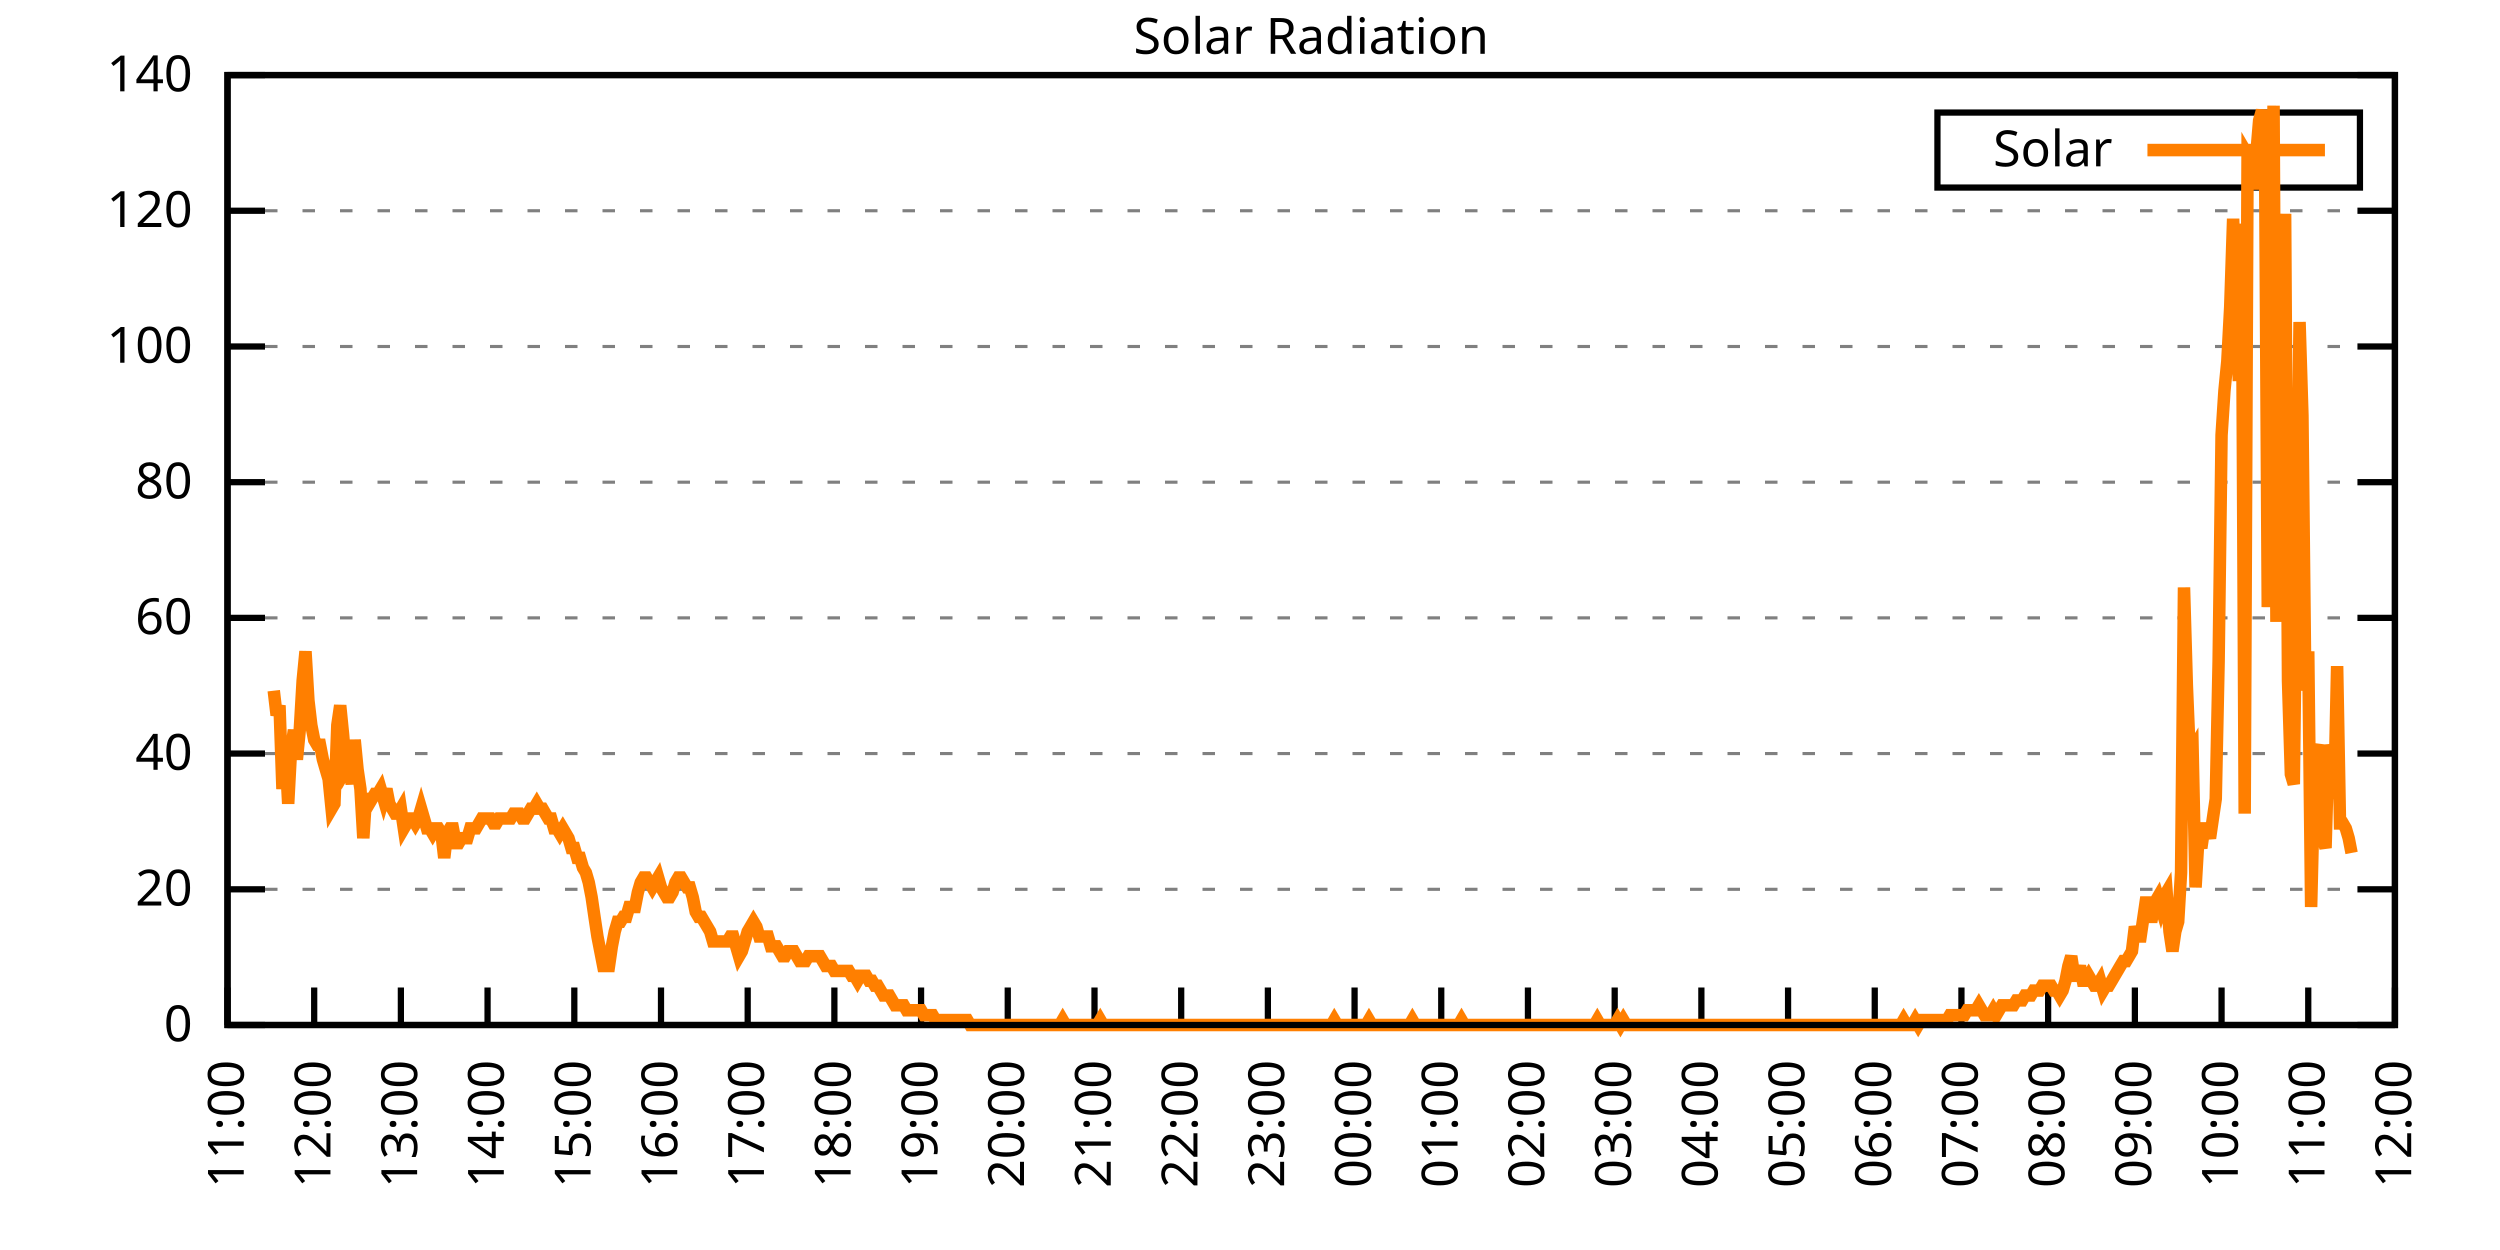
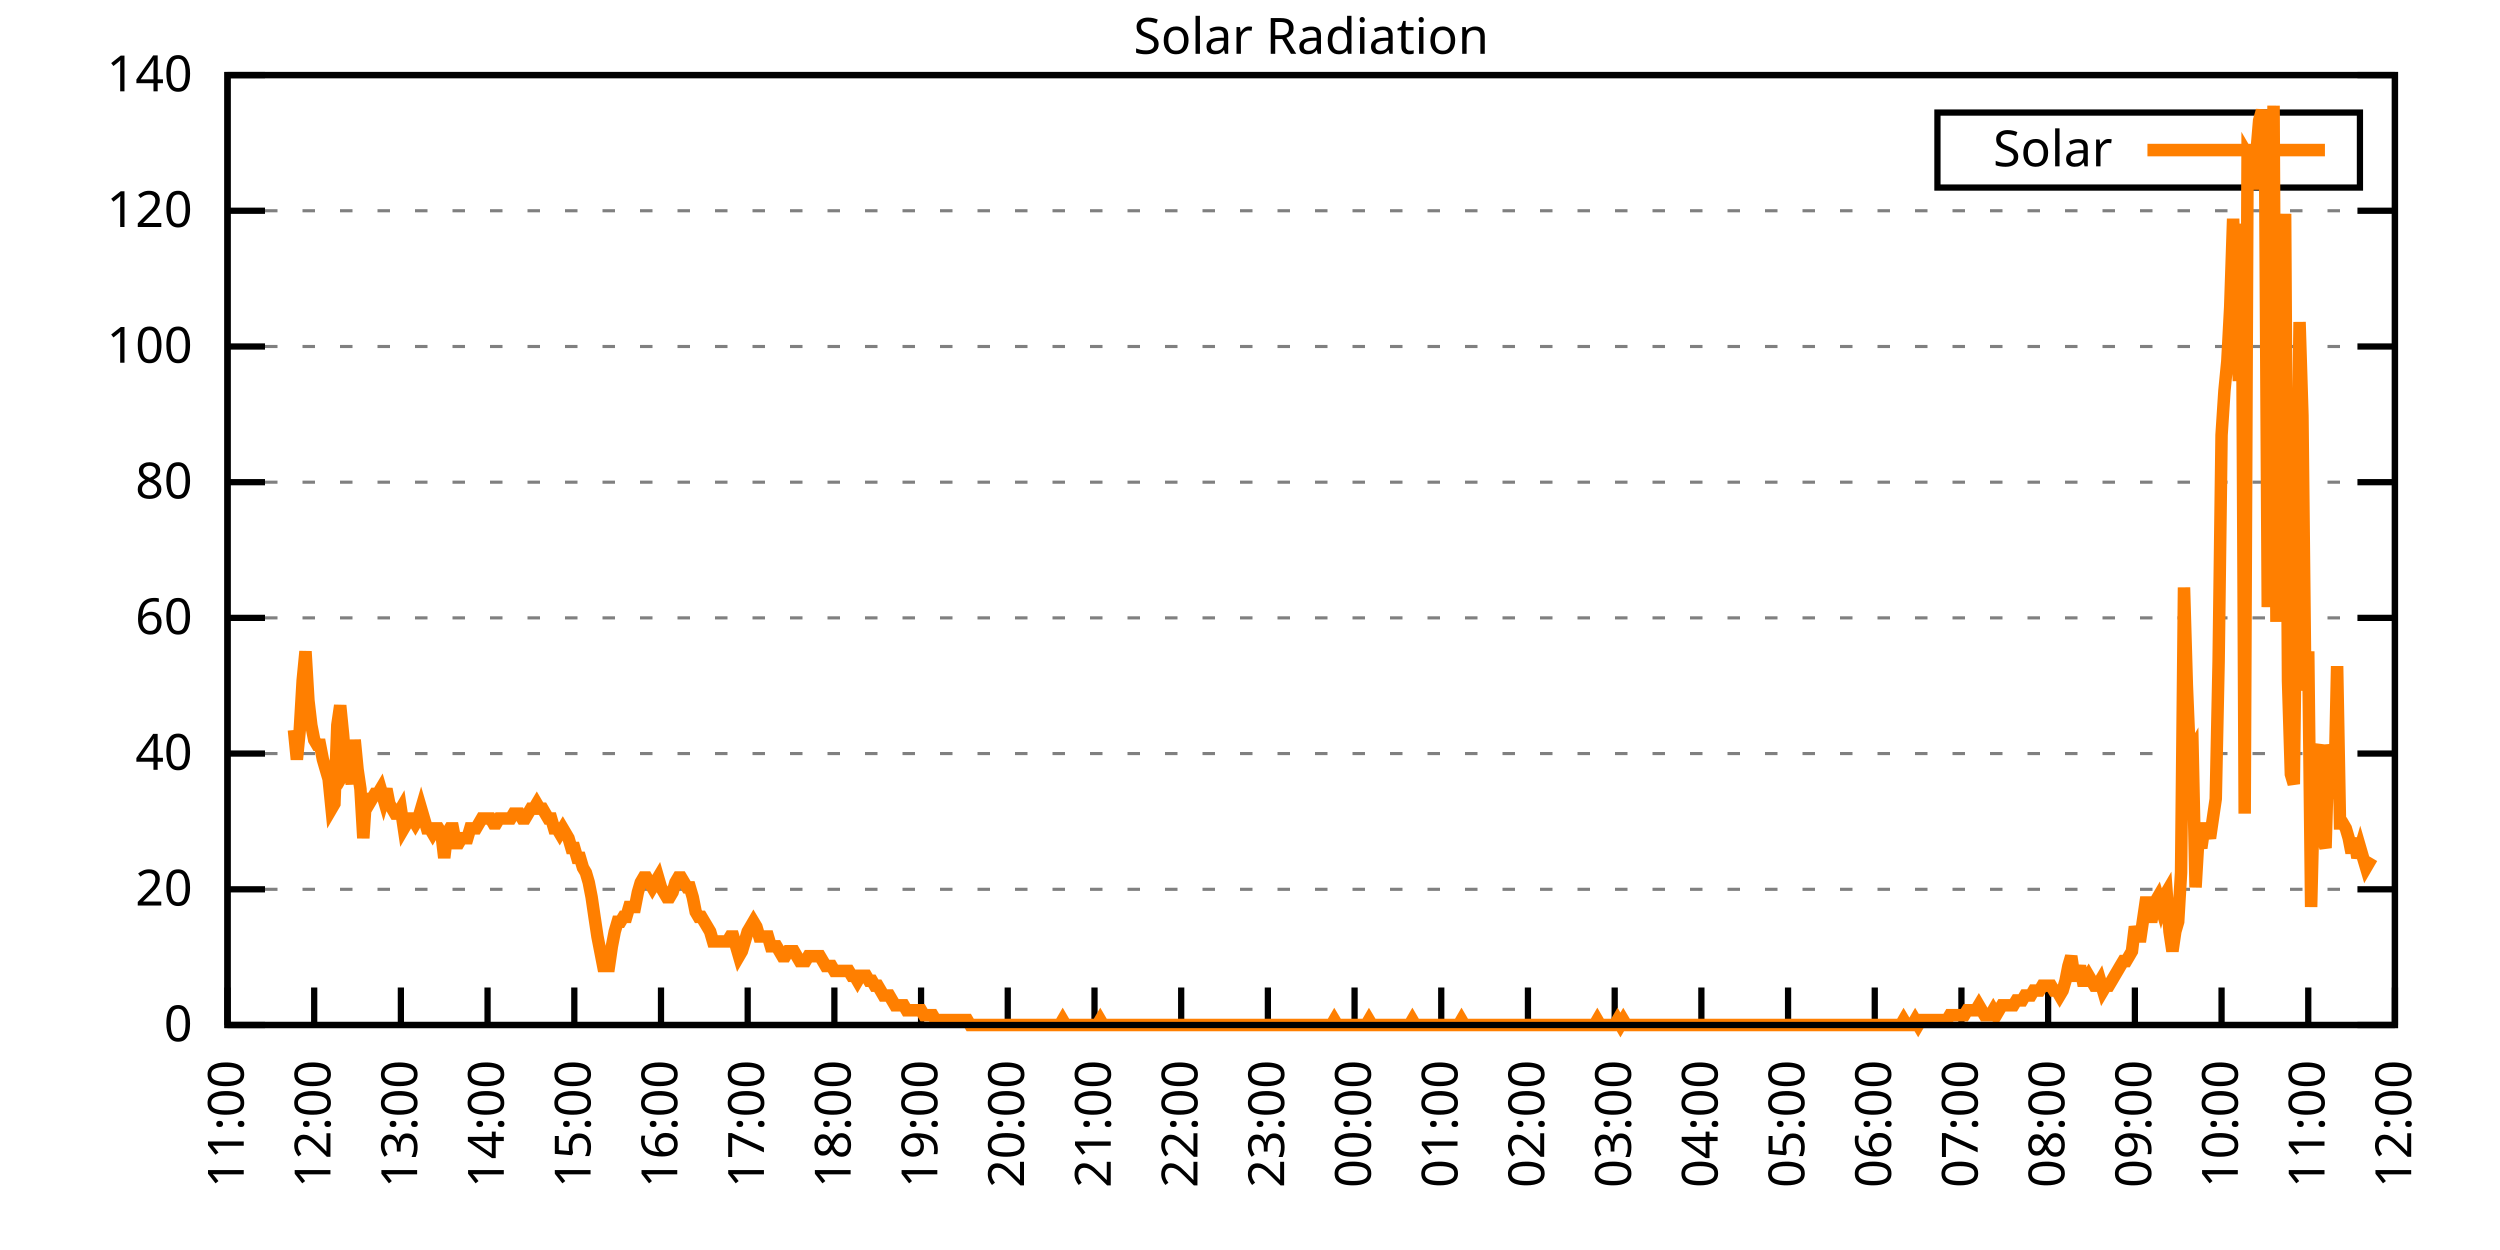
<svg xmlns="http://www.w3.org/2000/svg" xmlns:xlink="http://www.w3.org/1999/xlink" width="400" height="200" viewBox="0 0 400 200">
  <g id="gnuplot_canvas">
    <rect x="0" y="0" width="400" height="200" fill="none" />
    <defs>
      <circle id="gpDot" r="0.5" stroke-width="0.5" stroke="currentColor" />
      <path id="gpPt0" stroke-width="0.333" stroke="currentColor" d="M-1,0 h2 M0,-1 v2" />
      <path id="gpPt1" stroke-width="0.333" stroke="currentColor" d="M-1,-1 L1,1 M1,-1 L-1,1" />
      <path id="gpPt2" stroke-width="0.333" stroke="currentColor" d="M-1,0 L1,0 M0,-1 L0,1 M-1,-1 L1,1 M-1,1 L1,-1" />
      <rect id="gpPt3" stroke-width="0.333" stroke="currentColor" x="-1" y="-1" width="2" height="2" />
      <rect id="gpPt4" stroke-width="0.333" stroke="currentColor" fill="currentColor" x="-1" y="-1" width="2" height="2" />
      <circle id="gpPt5" stroke-width="0.333" stroke="currentColor" cx="0" cy="0" r="1" />
      <use xlink:href="#gpPt5" id="gpPt6" fill="currentColor" stroke="none" />
      <path id="gpPt7" stroke-width="0.333" stroke="currentColor" d="M0,-1.33 L-1.33,0.67 L1.33,0.67 z" />
      <use xlink:href="#gpPt7" id="gpPt8" fill="currentColor" stroke="none" />
      <use xlink:href="#gpPt7" id="gpPt9" stroke="currentColor" transform="rotate(180)" />
      <use xlink:href="#gpPt9" id="gpPt10" fill="currentColor" stroke="none" />
      <use xlink:href="#gpPt3" id="gpPt11" stroke="currentColor" transform="rotate(45)" />
      <use xlink:href="#gpPt11" id="gpPt12" fill="currentColor" stroke="none" />
      <path id="gpPt13" stroke-width="0.333" stroke="currentColor" d="M0,1.330 L1.265,0.411 L0.782,-1.067 L-0.782,-1.076 L-1.265,0.411 z" />
      <use xlink:href="#gpPt13" id="gpPt14" fill="currentColor" stroke="none" />
      <filter id="textbox" filterUnits="objectBoundingBox" x="0" y="0" height="1" width="1">
        <feFlood flood-color="white" flood-opacity="1" result="bgnd" />
        <feComposite in="SourceGraphic" in2="bgnd" operator="atop" />
      </filter>
      <filter id="greybox" filterUnits="objectBoundingBox" x="0" y="0" height="1" width="1">
        <feFlood flood-color="lightgrey" flood-opacity="1" result="grey" />
        <feComposite in="SourceGraphic" in2="grey" operator="atop" />
      </filter>
    </defs>
    <g fill="none" color="white" stroke="currentColor" stroke-width="1.00" stroke-linecap="butt" stroke-linejoin="miter">
</g>
    <g fill="none" color="black" stroke="currentColor" stroke-width="1.00" stroke-linecap="butt" stroke-linejoin="miter">
      <g stroke="none" shape-rendering="crispEdges">
        <polygon fill="rgb(255, 255, 255)" points="36.40,164.00 383.18,164.00 383.18,12.02 36.40,12.02 " />
      </g>
    </g>
    <g fill="none" color="black" stroke="currentColor" stroke-width="1.00" stroke-linecap="butt" stroke-linejoin="miter">
</g>
    <g fill="none" color="black" stroke="black" stroke-width="0.50" stroke-linecap="butt" stroke-linejoin="miter">
</g>
    <g fill="none" color="gray" stroke="currentColor" stroke-width="0.50" stroke-linecap="butt" stroke-linejoin="miter">
      <path stroke="gray" stroke-dasharray="2,4" class="gridline" d="M36.40,164.00 L383.19,164.00  " />
    </g>
    <g fill="none" color="gray" stroke="gray" stroke-width="1.00" stroke-linecap="butt" stroke-linejoin="miter">
</g>
    <g fill="none" color="black" stroke="currentColor" stroke-width="1.00" stroke-linecap="butt" stroke-linejoin="miter">
      <path stroke="black" d="M36.40,164.00 L42.40,164.00 M383.19,164.00 L377.19,164.00  " />
      <g transform="translate(30.80,166.60)" stroke="none" fill="black" font-family="Sans" font-size="8.00" text-anchor="end">
        <text>
          <tspan font-family="Sans"> 0</tspan>
        </text>
      </g>
    </g>
    <g fill="none" color="black" stroke="currentColor" stroke-width="1.00" stroke-linecap="butt" stroke-linejoin="miter">
</g>
    <g fill="none" color="black" stroke="black" stroke-width="0.50" stroke-linecap="butt" stroke-linejoin="miter">
</g>
    <g fill="none" color="gray" stroke="currentColor" stroke-width="0.50" stroke-linecap="butt" stroke-linejoin="miter">
      <path stroke="gray" stroke-dasharray="2,4" class="gridline" d="M36.40,142.29 L383.19,142.29  " />
    </g>
    <g fill="none" color="gray" stroke="gray" stroke-width="1.00" stroke-linecap="butt" stroke-linejoin="miter">
</g>
    <g fill="none" color="black" stroke="currentColor" stroke-width="1.00" stroke-linecap="butt" stroke-linejoin="miter">
      <path stroke="black" d="M36.40,142.29 L42.40,142.29 M383.19,142.29 L377.19,142.29  " />
      <g transform="translate(30.80,144.89)" stroke="none" fill="black" font-family="Sans" font-size="8.00" text-anchor="end">
        <text>
          <tspan font-family="Sans"> 20</tspan>
        </text>
      </g>
    </g>
    <g fill="none" color="black" stroke="currentColor" stroke-width="1.00" stroke-linecap="butt" stroke-linejoin="miter">
</g>
    <g fill="none" color="black" stroke="black" stroke-width="0.50" stroke-linecap="butt" stroke-linejoin="miter">
</g>
    <g fill="none" color="gray" stroke="currentColor" stroke-width="0.50" stroke-linecap="butt" stroke-linejoin="miter">
      <path stroke="gray" stroke-dasharray="2,4" class="gridline" d="M36.40,120.57 L383.19,120.57  " />
    </g>
    <g fill="none" color="gray" stroke="gray" stroke-width="1.00" stroke-linecap="butt" stroke-linejoin="miter">
</g>
    <g fill="none" color="black" stroke="currentColor" stroke-width="1.00" stroke-linecap="butt" stroke-linejoin="miter">
      <path stroke="black" d="M36.40,120.57 L42.40,120.57 M383.19,120.57 L377.19,120.57  " />
      <g transform="translate(30.80,123.17)" stroke="none" fill="black" font-family="Sans" font-size="8.00" text-anchor="end">
        <text>
          <tspan font-family="Sans"> 40</tspan>
        </text>
      </g>
    </g>
    <g fill="none" color="black" stroke="currentColor" stroke-width="1.00" stroke-linecap="butt" stroke-linejoin="miter">
</g>
    <g fill="none" color="black" stroke="black" stroke-width="0.50" stroke-linecap="butt" stroke-linejoin="miter">
</g>
    <g fill="none" color="gray" stroke="currentColor" stroke-width="0.50" stroke-linecap="butt" stroke-linejoin="miter">
      <path stroke="gray" stroke-dasharray="2,4" class="gridline" d="M36.40,98.86 L383.19,98.86  " />
    </g>
    <g fill="none" color="gray" stroke="gray" stroke-width="1.00" stroke-linecap="butt" stroke-linejoin="miter">
</g>
    <g fill="none" color="black" stroke="currentColor" stroke-width="1.00" stroke-linecap="butt" stroke-linejoin="miter">
      <path stroke="black" d="M36.40,98.86 L42.40,98.86 M383.19,98.86 L377.19,98.86  " />
      <g transform="translate(30.80,101.46)" stroke="none" fill="black" font-family="Sans" font-size="8.00" text-anchor="end">
        <text>
          <tspan font-family="Sans"> 60</tspan>
        </text>
      </g>
    </g>
    <g fill="none" color="black" stroke="currentColor" stroke-width="1.00" stroke-linecap="butt" stroke-linejoin="miter">
</g>
    <g fill="none" color="black" stroke="black" stroke-width="0.50" stroke-linecap="butt" stroke-linejoin="miter">
</g>
    <g fill="none" color="gray" stroke="currentColor" stroke-width="0.50" stroke-linecap="butt" stroke-linejoin="miter">
      <path stroke="gray" stroke-dasharray="2,4" class="gridline" d="M36.40,77.15 L383.19,77.15  " />
    </g>
    <g fill="none" color="gray" stroke="gray" stroke-width="1.00" stroke-linecap="butt" stroke-linejoin="miter">
</g>
    <g fill="none" color="black" stroke="currentColor" stroke-width="1.00" stroke-linecap="butt" stroke-linejoin="miter">
      <path stroke="black" d="M36.40,77.15 L42.40,77.15 M383.19,77.15 L377.19,77.15  " />
      <g transform="translate(30.80,79.75)" stroke="none" fill="black" font-family="Sans" font-size="8.00" text-anchor="end">
        <text>
          <tspan font-family="Sans"> 80</tspan>
        </text>
      </g>
    </g>
    <g fill="none" color="black" stroke="currentColor" stroke-width="1.00" stroke-linecap="butt" stroke-linejoin="miter">
</g>
    <g fill="none" color="black" stroke="black" stroke-width="0.50" stroke-linecap="butt" stroke-linejoin="miter">
</g>
    <g fill="none" color="gray" stroke="currentColor" stroke-width="0.50" stroke-linecap="butt" stroke-linejoin="miter">
      <path stroke="gray" stroke-dasharray="2,4" class="gridline" d="M36.40,55.44 L383.19,55.44  " />
    </g>
    <g fill="none" color="gray" stroke="gray" stroke-width="1.00" stroke-linecap="butt" stroke-linejoin="miter">
</g>
    <g fill="none" color="black" stroke="currentColor" stroke-width="1.00" stroke-linecap="butt" stroke-linejoin="miter">
      <path stroke="black" d="M36.40,55.44 L42.40,55.44 M383.19,55.44 L377.19,55.44  " />
      <g transform="translate(30.80,58.04)" stroke="none" fill="black" font-family="Sans" font-size="8.00" text-anchor="end">
        <text>
          <tspan font-family="Sans"> 100</tspan>
        </text>
      </g>
    </g>
    <g fill="none" color="black" stroke="currentColor" stroke-width="1.00" stroke-linecap="butt" stroke-linejoin="miter">
</g>
    <g fill="none" color="black" stroke="black" stroke-width="0.50" stroke-linecap="butt" stroke-linejoin="miter">
</g>
    <g fill="none" color="gray" stroke="currentColor" stroke-width="0.50" stroke-linecap="butt" stroke-linejoin="miter">
      <path stroke="gray" stroke-dasharray="2,4" class="gridline" d="M36.40,33.72 L383.19,33.72  " />
    </g>
    <g fill="none" color="gray" stroke="gray" stroke-width="1.00" stroke-linecap="butt" stroke-linejoin="miter">
</g>
    <g fill="none" color="black" stroke="currentColor" stroke-width="1.00" stroke-linecap="butt" stroke-linejoin="miter">
      <path stroke="black" d="M36.40,33.72 L42.40,33.72 M383.19,33.72 L377.19,33.72  " />
      <g transform="translate(30.80,36.32)" stroke="none" fill="black" font-family="Sans" font-size="8.00" text-anchor="end">
        <text>
          <tspan font-family="Sans"> 120</tspan>
        </text>
      </g>
    </g>
    <g fill="none" color="black" stroke="currentColor" stroke-width="1.00" stroke-linecap="butt" stroke-linejoin="miter">
</g>
    <g fill="none" color="black" stroke="black" stroke-width="0.50" stroke-linecap="butt" stroke-linejoin="miter">
</g>
    <g fill="none" color="gray" stroke="currentColor" stroke-width="0.50" stroke-linecap="butt" stroke-linejoin="miter">
      <path stroke="gray" stroke-dasharray="2,4" class="gridline" d="M36.40,12.01 L383.19,12.01  " />
    </g>
    <g fill="none" color="gray" stroke="gray" stroke-width="1.00" stroke-linecap="butt" stroke-linejoin="miter">
</g>
    <g fill="none" color="black" stroke="currentColor" stroke-width="1.00" stroke-linecap="butt" stroke-linejoin="miter">
      <path stroke="black" d="M36.40,12.01 L42.40,12.01 M383.19,12.01 L377.19,12.01  " />
      <g transform="translate(30.80,14.61)" stroke="none" fill="black" font-family="Sans" font-size="8.00" text-anchor="end">
        <text>
          <tspan font-family="Sans"> 140</tspan>
        </text>
      </g>
    </g>
    <g fill="none" color="black" stroke="currentColor" stroke-width="1.00" stroke-linecap="butt" stroke-linejoin="miter">
      <path stroke="black" d="M36.40,164.00 L36.40,158.00  " />
      <g transform="translate(39.00,169.60) rotate(270.00)" stroke="none" fill="black" font-family="Sans" font-size="8.00" text-anchor="end">
        <text>
          <tspan font-family="Sans">11:00</tspan>
        </text>
      </g>
    </g>
    <g fill="none" color="black" stroke="currentColor" stroke-width="1.00" stroke-linecap="butt" stroke-linejoin="miter">
      <path stroke="black" d="M50.27,164.00 L50.27,158.00  " />
      <g transform="translate(52.87,169.60) rotate(270.00)" stroke="none" fill="black" font-family="Sans" font-size="8.00" text-anchor="end">
        <text>
          <tspan font-family="Sans">12:00</tspan>
        </text>
      </g>
    </g>
    <g fill="none" color="black" stroke="currentColor" stroke-width="1.00" stroke-linecap="butt" stroke-linejoin="miter">
      <path stroke="black" d="M64.14,164.00 L64.14,158.00  " />
      <g transform="translate(66.74,169.60) rotate(270.00)" stroke="none" fill="black" font-family="Sans" font-size="8.00" text-anchor="end">
        <text>
          <tspan font-family="Sans">13:00</tspan>
        </text>
      </g>
    </g>
    <g fill="none" color="black" stroke="currentColor" stroke-width="1.00" stroke-linecap="butt" stroke-linejoin="miter">
      <path stroke="black" d="M78.01,164.00 L78.01,158.00  " />
      <g transform="translate(80.61,169.60) rotate(270.00)" stroke="none" fill="black" font-family="Sans" font-size="8.00" text-anchor="end">
        <text>
          <tspan font-family="Sans">14:00</tspan>
        </text>
      </g>
    </g>
    <g fill="none" color="black" stroke="currentColor" stroke-width="1.00" stroke-linecap="butt" stroke-linejoin="miter">
      <path stroke="black" d="M91.89,164.00 L91.89,158.00  " />
      <g transform="translate(94.49,169.60) rotate(270.00)" stroke="none" fill="black" font-family="Sans" font-size="8.00" text-anchor="end">
        <text>
          <tspan font-family="Sans">15:00</tspan>
        </text>
      </g>
    </g>
    <g fill="none" color="black" stroke="currentColor" stroke-width="1.00" stroke-linecap="butt" stroke-linejoin="miter">
      <path stroke="black" d="M105.76,164.00 L105.76,158.00  " />
      <g transform="translate(108.36,169.60) rotate(270.00)" stroke="none" fill="black" font-family="Sans" font-size="8.00" text-anchor="end">
        <text>
          <tspan font-family="Sans">16:00</tspan>
        </text>
      </g>
    </g>
    <g fill="none" color="black" stroke="currentColor" stroke-width="1.00" stroke-linecap="butt" stroke-linejoin="miter">
      <path stroke="black" d="M119.63,164.00 L119.63,158.00  " />
      <g transform="translate(122.23,169.60) rotate(270.00)" stroke="none" fill="black" font-family="Sans" font-size="8.00" text-anchor="end">
        <text>
          <tspan font-family="Sans">17:00</tspan>
        </text>
      </g>
    </g>
    <g fill="none" color="black" stroke="currentColor" stroke-width="1.00" stroke-linecap="butt" stroke-linejoin="miter">
      <path stroke="black" d="M133.50,164.00 L133.50,158.00  " />
      <g transform="translate(136.10,169.60) rotate(270.00)" stroke="none" fill="black" font-family="Sans" font-size="8.00" text-anchor="end">
        <text>
          <tspan font-family="Sans">18:00</tspan>
        </text>
      </g>
    </g>
    <g fill="none" color="black" stroke="currentColor" stroke-width="1.00" stroke-linecap="butt" stroke-linejoin="miter">
      <path stroke="black" d="M147.37,164.00 L147.37,158.00  " />
      <g transform="translate(149.97,169.60) rotate(270.00)" stroke="none" fill="black" font-family="Sans" font-size="8.00" text-anchor="end">
        <text>
          <tspan font-family="Sans">19:00</tspan>
        </text>
      </g>
    </g>
    <g fill="none" color="black" stroke="currentColor" stroke-width="1.00" stroke-linecap="butt" stroke-linejoin="miter">
      <path stroke="black" d="M161.24,164.00 L161.24,158.00  " />
      <g transform="translate(163.84,169.60) rotate(270.00)" stroke="none" fill="black" font-family="Sans" font-size="8.00" text-anchor="end">
        <text>
          <tspan font-family="Sans">20:00</tspan>
        </text>
      </g>
    </g>
    <g fill="none" color="black" stroke="currentColor" stroke-width="1.00" stroke-linecap="butt" stroke-linejoin="miter">
      <path stroke="black" d="M175.12,164.00 L175.12,158.00  " />
      <g transform="translate(177.72,169.60) rotate(270.00)" stroke="none" fill="black" font-family="Sans" font-size="8.00" text-anchor="end">
        <text>
          <tspan font-family="Sans">21:00</tspan>
        </text>
      </g>
    </g>
    <g fill="none" color="black" stroke="currentColor" stroke-width="1.00" stroke-linecap="butt" stroke-linejoin="miter">
      <path stroke="black" d="M188.99,164.00 L188.99,158.00  " />
      <g transform="translate(191.59,169.60) rotate(270.00)" stroke="none" fill="black" font-family="Sans" font-size="8.00" text-anchor="end">
        <text>
          <tspan font-family="Sans">22:00</tspan>
        </text>
      </g>
    </g>
    <g fill="none" color="black" stroke="currentColor" stroke-width="1.00" stroke-linecap="butt" stroke-linejoin="miter">
      <path stroke="black" d="M202.86,164.00 L202.86,158.00  " />
      <g transform="translate(205.46,169.60) rotate(270.00)" stroke="none" fill="black" font-family="Sans" font-size="8.00" text-anchor="end">
        <text>
          <tspan font-family="Sans">23:00</tspan>
        </text>
      </g>
    </g>
    <g fill="none" color="black" stroke="currentColor" stroke-width="1.00" stroke-linecap="butt" stroke-linejoin="miter">
      <path stroke="black" d="M216.73,164.00 L216.73,158.00  " />
      <g transform="translate(219.33,169.60) rotate(270.00)" stroke="none" fill="black" font-family="Sans" font-size="8.00" text-anchor="end">
        <text>
          <tspan font-family="Sans">00:00</tspan>
        </text>
      </g>
    </g>
    <g fill="none" color="black" stroke="currentColor" stroke-width="1.00" stroke-linecap="butt" stroke-linejoin="miter">
      <path stroke="black" d="M230.60,164.00 L230.60,158.00  " />
      <g transform="translate(233.20,169.60) rotate(270.00)" stroke="none" fill="black" font-family="Sans" font-size="8.00" text-anchor="end">
        <text>
          <tspan font-family="Sans">01:00</tspan>
        </text>
      </g>
    </g>
    <g fill="none" color="black" stroke="currentColor" stroke-width="1.00" stroke-linecap="butt" stroke-linejoin="miter">
      <path stroke="black" d="M244.47,164.00 L244.47,158.00  " />
      <g transform="translate(247.07,169.60) rotate(270.00)" stroke="none" fill="black" font-family="Sans" font-size="8.00" text-anchor="end">
        <text>
          <tspan font-family="Sans">02:00</tspan>
        </text>
      </g>
    </g>
    <g fill="none" color="black" stroke="currentColor" stroke-width="1.00" stroke-linecap="butt" stroke-linejoin="miter">
      <path stroke="black" d="M258.35,164.00 L258.35,158.00  " />
      <g transform="translate(260.95,169.60) rotate(270.00)" stroke="none" fill="black" font-family="Sans" font-size="8.00" text-anchor="end">
        <text>
          <tspan font-family="Sans">03:00</tspan>
        </text>
      </g>
    </g>
    <g fill="none" color="black" stroke="currentColor" stroke-width="1.00" stroke-linecap="butt" stroke-linejoin="miter">
      <path stroke="black" d="M272.22,164.00 L272.22,158.00  " />
      <g transform="translate(274.82,169.60) rotate(270.00)" stroke="none" fill="black" font-family="Sans" font-size="8.00" text-anchor="end">
        <text>
          <tspan font-family="Sans">04:00</tspan>
        </text>
      </g>
    </g>
    <g fill="none" color="black" stroke="currentColor" stroke-width="1.00" stroke-linecap="butt" stroke-linejoin="miter">
      <path stroke="black" d="M286.09,164.00 L286.09,158.00  " />
      <g transform="translate(288.69,169.60) rotate(270.00)" stroke="none" fill="black" font-family="Sans" font-size="8.00" text-anchor="end">
        <text>
          <tspan font-family="Sans">05:00</tspan>
        </text>
      </g>
    </g>
    <g fill="none" color="black" stroke="currentColor" stroke-width="1.00" stroke-linecap="butt" stroke-linejoin="miter">
      <path stroke="black" d="M299.96,164.00 L299.96,158.00  " />
      <g transform="translate(302.56,169.60) rotate(270.00)" stroke="none" fill="black" font-family="Sans" font-size="8.00" text-anchor="end">
        <text>
          <tspan font-family="Sans">06:00</tspan>
        </text>
      </g>
    </g>
    <g fill="none" color="black" stroke="currentColor" stroke-width="1.00" stroke-linecap="butt" stroke-linejoin="miter">
      <path stroke="black" d="M313.83,164.00 L313.83,158.00  " />
      <g transform="translate(316.43,169.60) rotate(270.00)" stroke="none" fill="black" font-family="Sans" font-size="8.00" text-anchor="end">
        <text>
          <tspan font-family="Sans">07:00</tspan>
        </text>
      </g>
    </g>
    <g fill="none" color="black" stroke="currentColor" stroke-width="1.00" stroke-linecap="butt" stroke-linejoin="miter">
      <path stroke="black" d="M327.70,164.00 L327.70,158.00  " />
      <g transform="translate(330.30,169.60) rotate(270.00)" stroke="none" fill="black" font-family="Sans" font-size="8.00" text-anchor="end">
        <text>
          <tspan font-family="Sans">08:00</tspan>
        </text>
      </g>
    </g>
    <g fill="none" color="black" stroke="currentColor" stroke-width="1.00" stroke-linecap="butt" stroke-linejoin="miter">
      <path stroke="black" d="M341.58,164.00 L341.58,158.00  " />
      <g transform="translate(344.18,169.60) rotate(270.00)" stroke="none" fill="black" font-family="Sans" font-size="8.00" text-anchor="end">
        <text>
          <tspan font-family="Sans">09:00</tspan>
        </text>
      </g>
    </g>
    <g fill="none" color="black" stroke="currentColor" stroke-width="1.00" stroke-linecap="butt" stroke-linejoin="miter">
      <path stroke="black" d="M355.45,164.00 L355.45,158.00  " />
      <g transform="translate(358.05,169.60) rotate(270.00)" stroke="none" fill="black" font-family="Sans" font-size="8.00" text-anchor="end">
        <text>
          <tspan font-family="Sans">10:00</tspan>
        </text>
      </g>
    </g>
    <g fill="none" color="black" stroke="currentColor" stroke-width="1.00" stroke-linecap="butt" stroke-linejoin="miter">
      <path stroke="black" d="M369.32,164.00 L369.32,158.00  " />
      <g transform="translate(371.92,169.60) rotate(270.00)" stroke="none" fill="black" font-family="Sans" font-size="8.00" text-anchor="end">
        <text>
          <tspan font-family="Sans">11:00</tspan>
        </text>
      </g>
    </g>
    <g fill="none" color="black" stroke="currentColor" stroke-width="1.00" stroke-linecap="butt" stroke-linejoin="miter">
      <path stroke="black" d="M383.19,164.00 L383.19,158.00  " />
      <g transform="translate(385.79,169.60) rotate(270.00)" stroke="none" fill="black" font-family="Sans" font-size="8.00" text-anchor="end">
        <text>
          <tspan font-family="Sans">12:00</tspan>
        </text>
      </g>
    </g>
    <g fill="none" color="black" stroke="currentColor" stroke-width="1.00" stroke-linecap="butt" stroke-linejoin="miter">
</g>
    <g fill="none" color="black" stroke="currentColor" stroke-width="1.00" stroke-linecap="butt" stroke-linejoin="miter">
      <path stroke="black" d="M36.40,12.01 L36.40,164.00 L383.19,164.00 L383.19,12.01 L36.40,12.01 Z  " />
    </g>
    <g fill="none" color="black" stroke="currentColor" stroke-width="1.00" stroke-linecap="butt" stroke-linejoin="miter">
</g>
    <g fill="none" color="black" stroke="currentColor" stroke-width="1.00" stroke-linecap="butt" stroke-linejoin="miter">
      <path stroke="black" d="M309.99,30.01 L309.99,18.01 L377.59,18.01 L377.59,30.01 L309.99,30.01 Z  " />
    </g>
    <g id="Solar_Radiation_plot_1">
      <g fill="none" color="white" stroke="black" stroke-width="2.00" stroke-linecap="butt" stroke-linejoin="miter">
</g>
      <g fill="none" color="black" stroke="currentColor" stroke-width="2.00" stroke-linecap="butt" stroke-linejoin="miter">
        <g transform="translate(337.99,26.61)" stroke="none" fill="black" font-family="Sans" font-size="8.00" text-anchor="end">
          <text>
            <tspan font-family="Sans">Solar</tspan>
          </text>
        </g>
      </g>
      <g fill="none" color="black" stroke="currentColor" stroke-width="2.00" stroke-linecap="butt" stroke-linejoin="miter">
-         <path stroke="rgb(255, 127,   0)" d="M343.59,24.01 L371.99,24.01 M43.80,110.51 L44.26,114.44 L44.72,112.87 L45.19,126.24 L45.65,119.95 L46.11,128.60   L46.57,119.95 L47.03,116.80 L47.50,121.52 L47.96,116.80 L48.42,108.94 L48.88,104.22 L49.35,112.09 L49.81,116.02   L50.27,118.38 L50.73,119.16 L51.20,119.16 L51.66,121.52 L52.12,123.10 L52.58,124.67 L53.05,129.39 L53.51,128.60   L53.97,116.02 L54.43,112.87 L54.90,117.59 L55.36,123.10 L55.82,122.31 L56.28,125.46 L56.75,118.38 L57.21,123.10   L57.67,126.24 L58.13,134.11 L58.59,127.03 L59.06,128.60 L59.52,127.82 L59.98,127.03 L60.44,127.03 L60.91,126.24   L61.37,127.82 L61.83,126.24 L62.29,128.60 L62.76,129.39 L63.22,130.18 L63.68,130.18 L64.14,129.39 L64.61,132.54   L65.07,131.75 L65.53,130.96 L65.99,130.96 L66.46,131.75 L66.92,130.96 L67.38,129.39 L67.84,130.96 L68.30,132.54   L68.77,132.54 L69.23,133.32 L69.69,132.54 L70.15,132.54 L70.62,133.32 L71.08,137.26 L71.54,133.32 L72.00,132.54   L72.47,132.54 L72.93,134.90 L73.39,134.90 L73.85,134.11 L74.32,134.11 L74.78,134.11 L75.24,132.54 L75.70,132.54   L76.17,132.54 L76.63,131.75 L77.09,130.96 L77.55,130.96 L78.01,130.96 L78.48,130.96 L78.94,131.75 L79.40,131.75   L79.86,130.96 L80.33,130.96 L80.79,130.96 L81.25,130.96 L81.71,130.96 L82.18,130.18 L82.64,130.18 L83.10,130.18   L83.56,130.96 L84.03,130.96 L84.49,130.18 L84.95,129.39 L85.41,129.39 L85.88,128.60 L86.34,129.39 L86.80,129.39   L87.26,130.18 L87.72,130.96 L88.19,130.96 L88.65,132.54 L89.11,132.54 L89.57,133.32 L90.04,132.54 L90.50,133.32   L90.96,134.11 L91.42,135.68 L91.89,135.68 L92.35,137.26 L92.81,137.26 L93.27,138.83 L93.74,139.62 L94.20,141.19   L94.66,143.55 L95.12,146.70 L95.59,149.84 L96.05,152.20 L96.51,154.56 L96.97,154.56 L97.44,154.56 L97.90,151.41   L98.36,149.05 L98.82,147.48 L99.28,147.48 L99.75,146.70 L100.21,146.70 L100.67,145.12 L101.13,145.12 L101.60,145.12   L102.06,142.76 L102.52,141.19 L102.98,140.40 L103.45,140.40 L103.91,141.19 L104.37,141.98 L104.83,141.19 L105.30,140.40   L105.76,141.98 L106.22,142.76 L106.68,143.55 L107.15,143.55 L107.61,142.76 L108.07,141.19 L108.53,140.40 L108.99,140.40   L109.46,141.19 L109.92,141.98 L110.38,141.98 L110.84,143.55 L111.31,145.91 L111.77,146.70 L112.23,146.70 L112.69,147.48   L113.16,148.27 L113.62,149.05 L114.08,150.63 L114.54,150.63 L115.01,150.63 L115.47,150.63 L115.93,150.63 L116.39,150.63   L116.86,149.84 L117.32,149.84 L117.78,151.41 L118.24,152.99 L118.70,152.20 L119.17,150.63 L119.63,149.05 L120.09,148.27   L120.55,147.48 L121.02,148.27 L121.48,149.84 L121.94,149.84 L122.40,149.84 L122.87,149.84 L123.33,151.41 L123.79,151.41   L124.25,151.41 L124.72,152.20 L125.18,152.99 L125.64,152.99 L126.10,152.20 L126.57,152.20 L127.03,152.20 L127.49,152.99   L127.95,153.77 L128.41,153.77 L128.88,153.77 L129.34,152.99 L129.80,152.99 L130.26,152.99 L130.73,152.99 L131.19,152.99   L131.65,153.77 L132.11,154.56 L132.58,154.56 L133.04,154.56 L133.50,155.35 L133.96,155.35 L134.43,155.35 L134.89,155.35   L135.35,155.35 L135.81,155.35 L136.28,156.13 L136.74,156.13 L137.20,156.92 L137.66,156.13 L138.13,156.13 L138.59,156.13   L139.05,156.92 L139.51,156.92 L139.97,157.71 L140.44,157.71 L140.90,158.49 L141.36,159.28 L141.82,159.28 L142.29,159.28   L142.75,160.07 L143.21,160.85 L143.67,160.85 L144.14,160.85 L144.60,160.85 L145.06,161.64 L145.52,161.64 L145.99,161.64   L146.45,161.64 L146.91,161.64 L147.37,161.64 L147.84,162.43 L148.30,162.43 L148.76,162.43 L149.22,162.43 L149.68,163.21   L150.15,163.21 L150.61,163.21 L151.07,163.21 L151.53,163.21 L152.00,163.21 L152.46,163.21 L152.92,163.21 L153.38,163.21   L153.85,163.21 L154.31,163.21 L154.77,163.21 L155.23,164.00 L155.70,164.00 L156.16,164.00 L156.62,164.00 L157.08,164.00   L157.55,164.00 L158.01,164.00 L158.47,164.00 L158.93,164.00 L159.39,164.00 L159.86,164.00 L160.32,164.00 L160.78,164.00   L161.24,164.00 L161.71,164.00 L162.17,164.00 L162.63,164.00 L163.09,164.00 L163.56,164.00 L164.02,164.00 L164.48,164.00   L164.94,164.00 L165.41,164.00 L165.87,164.00 L166.33,164.00 L166.79,164.00 L167.26,164.00 L167.72,164.00 L168.18,164.00   L168.64,164.00 L169.10,164.00 L169.57,164.00 L170.03,163.21 L170.49,164.00 L170.95,164.00 L171.42,164.00 L171.88,164.00   L172.34,164.00 L172.80,164.00 L173.27,164.00 L173.73,164.00 L174.19,164.00 L174.65,164.00 L175.12,164.00 L175.58,164.00   L176.04,163.21 L176.50,164.00 L176.97,164.00 L177.43,164.00 L177.89,164.00 L178.35,164.00 L178.82,164.00 L179.28,164.00   L179.74,164.00 L180.20,164.00 L180.66,164.00 L181.13,164.00 L181.59,164.00 L182.05,164.00 L182.51,164.00 L182.98,164.00   L183.44,164.00 L183.90,164.00 L184.36,164.00 L184.83,164.00 L185.29,164.00 L185.75,164.00 L186.21,164.00 L186.68,164.00   L187.14,164.00 L187.60,164.00 L188.06,164.00 L188.53,164.00 L188.99,164.00 L189.45,164.00 L189.91,164.00 L190.37,164.00   L190.84,164.00 L191.30,164.00 L191.76,164.00 L192.22,164.00 L192.69,164.00 L193.15,164.00 L193.61,164.00 L194.07,164.00   L194.54,164.00 L195.00,164.00 L195.46,164.00 L195.92,164.00 L196.39,164.00 L196.85,164.00 L197.31,164.00 L197.77,164.00   L198.24,164.00 L198.70,164.00 L199.16,164.00 L199.62,164.00 L200.08,164.00 L200.55,164.00 L201.01,164.00 L201.47,164.00   L201.93,164.00 L202.40,164.00 L202.86,164.00 L203.32,164.00 L203.78,164.00 L204.25,164.00 L204.71,164.00 L205.17,164.00   L205.63,164.00 L206.10,164.00 L206.56,164.00 L207.02,164.00 L207.48,164.00 L207.95,164.00 L208.41,164.00 L208.87,164.00   L209.33,164.00 L209.80,164.00 L210.26,164.00 L210.72,164.00 L211.18,164.00 L211.64,164.00 L212.11,164.00 L212.57,164.00   L213.03,164.00 L213.49,163.21 L213.96,164.00 L214.42,164.00 L214.88,164.00 L215.34,164.00 L215.81,164.00 L216.27,164.00   L216.73,164.00 L217.19,164.00 L217.66,164.00 L218.12,164.00 L218.58,164.00 L219.04,163.21 L219.51,164.00 L219.97,164.00   L220.43,164.00 L220.89,164.00 L221.35,164.00 L221.82,164.00 L222.28,164.00 L222.74,164.00 L223.20,164.00 L223.67,164.00   L224.13,164.00 L224.59,164.00 L225.05,164.00 L225.52,164.00 L225.98,163.21 L226.44,164.00 L226.90,164.00 L227.37,164.00   L227.83,164.00 L228.29,164.00 L228.75,164.00 L229.22,164.00 L229.68,164.00 L230.14,164.00 L230.60,164.00 L231.06,164.00   L231.53,164.00 L231.99,164.00 L232.45,164.00 L232.91,164.00 L233.38,164.00 L233.84,163.21 L234.30,164.00 L234.76,164.00   L235.23,164.00 L235.69,164.00 L236.15,164.00 L236.61,164.00 L237.08,164.00 L237.54,164.00 L238.00,164.00 L238.46,164.00   L238.93,164.00 L239.39,164.00 L239.85,164.00 L240.31,164.00 L240.77,164.00 L241.24,164.00 L241.70,164.00 L242.16,164.00   L242.62,164.00 L243.09,164.00 L243.55,164.00 L244.01,164.00 L244.47,164.00 L244.94,164.00 L245.40,164.00 L245.86,164.00   L246.32,164.00 L246.79,164.00 L247.25,164.00 L247.71,164.00 L248.17,164.00 L248.64,164.00 L249.10,164.00 L249.56,164.00   L250.02,164.00 L250.49,164.00 L250.95,164.00 L251.41,164.00 L251.87,164.00 L252.33,164.00 L252.80,164.00 L253.26,164.00   L253.72,164.00 L254.18,164.00 L254.65,164.00 L255.11,164.00 L255.57,163.21 L256.03,164.00 L256.50,164.00 L256.96,164.00   L257.42,164.00 L257.88,164.00 L258.35,164.00 L258.81,163.21 L259.27,164.00 L259.73,163.21 L260.20,164.00 L260.66,164.00   L261.12,164.00 L261.58,164.00 L262.04,164.00 L262.51,164.00 L262.97,164.00 L263.43,164.00 L263.89,164.00 L264.36,164.00   L264.82,164.00 L265.28,164.00 L265.74,164.00 L266.21,164.00 L266.67,164.00 L267.13,164.00 L267.59,164.00 L268.06,164.00   L268.52,164.00 L268.98,164.00 L269.44,164.00 L269.91,164.00 L270.37,164.00 L270.83,164.00 L271.29,164.00 L271.75,164.00   L272.22,164.00 L272.68,164.00 L273.14,164.00 L273.60,164.00 L274.07,164.00 L274.53,164.00 L274.99,164.00 L275.45,164.00   L275.92,164.00 L276.38,164.00 L276.84,164.00 L277.30,164.00 L277.77,164.00 L278.23,164.00 L278.69,164.00 L279.15,164.00   L279.62,164.00 L280.08,164.00 L280.54,164.00 L281.00,164.00 L281.46,164.00 L281.93,164.00 L282.39,164.00 L282.85,164.00   L283.31,164.00 L283.78,164.00 L284.24,164.00 L284.70,164.00 L285.16,164.00 L285.63,164.00 L286.09,164.00 L286.55,164.00   L287.01,164.00 L287.48,164.00 L287.94,164.00 L288.40,164.00 L288.86,164.00 L289.33,164.00 L289.79,164.00 L290.25,164.00   L290.71,164.00 L291.18,164.00 L291.64,164.00 L292.10,164.00 L292.56,164.00 L293.02,164.00 L293.49,164.00 L293.95,164.00   L294.41,164.00 L294.87,164.00 L295.34,164.00 L295.80,164.00 L296.26,164.00 L296.72,164.00 L297.19,164.00 L297.65,164.00   L298.11,164.00 L298.57,164.00 L299.04,164.00 L299.50,164.00 L299.96,164.00 L300.42,164.00 L300.89,164.00 L301.35,164.00   L301.81,164.00 L302.27,164.00 L302.73,164.00 L303.20,164.00 L303.66,164.00 L304.12,164.00 L304.58,163.21 L305.05,164.00   L305.51,164.00 L305.97,164.00 L306.43,163.21 L306.90,164.00 L307.36,163.21 L307.82,163.21 L308.28,163.21 L308.75,163.21   L309.21,163.21 L309.67,163.21 L310.13,163.21 L310.60,163.21 L311.06,163.21 L311.52,163.21 L311.98,162.43 L312.44,162.43   L312.91,162.43 L313.37,162.43 L313.83,162.43 L314.29,162.43 L314.76,161.64 L315.22,161.64 L315.68,161.64 L316.14,161.64   L316.61,160.85 L317.07,161.64 L317.53,162.43 L317.99,162.43 L318.46,162.43 L318.92,161.64 L319.38,162.43 L319.84,161.64   L320.31,160.85 L320.77,160.85 L321.23,160.85 L321.69,160.85 L322.15,160.85 L322.62,160.07 L323.08,160.07 L323.54,160.07   L324.00,159.28 L324.47,159.28 L324.93,159.28 L325.39,158.49 L325.85,158.49 L326.32,158.49 L326.78,157.71 L327.24,157.71   L327.70,157.71 L328.17,157.71 L328.63,158.49 L329.09,158.49 L329.55,159.28 L330.02,158.49 L330.48,156.92 L330.94,154.56   L331.40,152.99 L331.87,156.13 L332.33,156.13 L332.79,154.56 L333.25,156.92 L333.71,156.92 L334.18,156.13 L334.64,156.92   L335.10,157.71 L335.56,157.71 L336.03,156.92 L336.49,158.49 L336.95,157.71 L337.41,157.71 L337.88,156.92 L338.34,156.13   L338.80,155.35 L339.26,154.56 L339.73,153.77 L340.19,153.77 L340.65,152.99 L341.11,152.20 L341.58,148.27 L342.04,149.84   L342.50,149.84 L342.96,146.70 L343.42,143.55 L343.89,146.70 L344.35,146.70 L344.81,144.34 L345.27,143.55 L345.74,145.12   L346.20,143.55 L346.66,142.76 L347.12,149.05 L347.59,152.20 L348.05,149.05 L348.51,147.48 L348.97,139.62 L349.44,93.99   L349.90,109.73 L350.36,120.74 L350.82,119.95 L351.29,141.98 L351.75,134.11 L352.21,135.68 L352.67,132.54 L353.13,132.54   L353.60,134.11 L354.06,130.96 L354.52,127.82 L354.98,105.79 L355.45,69.61 L355.91,62.53 L356.37,57.81 L356.83,49.16   L357.30,35.00 L357.76,49.16 L358.22,60.96 L358.68,35.79 L359.15,130.18 L359.61,24.77 L360.07,25.56 L360.53,30.28   L361.00,24.77 L361.46,19.27 L361.92,17.69 L362.38,20.05 L362.84,97.14 L363.31,46.01 L363.77,16.91 L364.23,99.50   L364.69,49.16 L365.16,54.66 L365.62,34.21 L366.08,108.94 L366.54,123.88 L367.01,125.46 L367.47,86.91 L367.93,51.52   L368.39,66.46 L368.86,110.51 L369.32,104.22 L369.78,145.12 L370.24,126.24 L370.71,120.74 L371.17,119.16 L371.63,134.11   L372.09,135.68 L372.56,119.16 L373.02,121.52 L373.48,127.82 L373.94,106.58 L374.40,131.75 L374.87,131.75 L375.33,132.54   L375.79,134.11 L376.25,136.47  " />
+         <path stroke="rgb(255, 127,   0)" d="M343.59,24.01 L371.99,24.01 M47.03,116.80 L47.50,121.52 L47.96,116.80 L48.42,108.94 L48.88,104.22 L49.35,112.09   L49.81,116.02 L50.27,118.38 L50.73,119.16 L51.20,119.16 L51.66,121.52 L52.12,123.10 L52.58,124.67 L53.05,129.39   L53.51,128.60 L53.97,116.02 L54.43,112.87 L54.90,117.59 L55.36,123.10 L55.82,122.31 L56.28,125.46 L56.75,118.38   L57.21,123.10 L57.67,126.24 L58.13,134.11 L58.59,127.03 L59.06,128.60 L59.52,127.82 L59.98,127.03 L60.44,127.03   L60.91,126.24 L61.37,127.82 L61.83,126.24 L62.29,128.60 L62.76,129.39 L63.22,130.18 L63.68,130.18 L64.14,129.39   L64.61,132.54 L65.07,131.75 L65.53,130.96 L65.99,130.96 L66.46,131.75 L66.92,130.96 L67.38,129.39 L67.84,130.96   L68.30,132.54 L68.77,132.54 L69.23,133.32 L69.69,132.54 L70.15,132.54 L70.62,133.32 L71.08,137.26 L71.54,133.32   L72.00,132.54 L72.47,132.54 L72.93,134.90 L73.39,134.90 L73.85,134.11 L74.32,134.11 L74.78,134.11 L75.24,132.54   L75.70,132.54 L76.17,132.54 L76.63,131.75 L77.09,130.96 L77.55,130.96 L78.01,130.96 L78.48,130.96 L78.94,131.75   L79.40,131.75 L79.86,130.96 L80.33,130.96 L80.79,130.96 L81.25,130.96 L81.71,130.96 L82.18,130.18 L82.64,130.18   L83.10,130.18 L83.56,130.96 L84.03,130.96 L84.49,130.18 L84.95,129.39 L85.41,129.39 L85.88,128.60 L86.34,129.39   L86.80,129.39 L87.26,130.18 L87.72,130.96 L88.19,130.96 L88.65,132.54 L89.11,132.54 L89.57,133.32 L90.04,132.54   L90.50,133.32 L90.96,134.11 L91.42,135.68 L91.89,135.68 L92.35,137.26 L92.81,137.26 L93.27,138.83 L93.74,139.62   L94.20,141.19 L94.66,143.55 L95.12,146.70 L95.59,149.84 L96.05,152.20 L96.51,154.56 L96.97,154.56 L97.44,154.56   L97.90,151.41 L98.36,149.05 L98.82,147.48 L99.28,147.48 L99.75,146.70 L100.21,146.70 L100.67,145.12 L101.13,145.12   L101.60,145.12 L102.06,142.76 L102.52,141.19 L102.98,140.40 L103.45,140.40 L103.91,141.19 L104.37,141.98 L104.83,141.19   L105.30,140.40 L105.76,141.98 L106.22,142.76 L106.68,143.55 L107.15,143.55 L107.61,142.76 L108.07,141.19 L108.53,140.40   L108.99,140.40 L109.46,141.19 L109.92,141.98 L110.38,141.98 L110.84,143.55 L111.31,145.91 L111.77,146.70 L112.23,146.70   L112.69,147.48 L113.16,148.27 L113.62,149.05 L114.08,150.63 L114.54,150.63 L115.01,150.63 L115.47,150.63 L115.93,150.63   L116.39,150.63 L116.86,149.84 L117.32,149.84 L117.78,151.41 L118.24,152.99 L118.70,152.20 L119.17,150.63 L119.63,149.05   L120.09,148.27 L120.55,147.48 L121.02,148.27 L121.48,149.84 L121.94,149.84 L122.40,149.84 L122.87,149.84 L123.33,151.41   L123.79,151.41 L124.25,151.41 L124.72,152.20 L125.18,152.99 L125.64,152.99 L126.10,152.20 L126.57,152.20 L127.03,152.20   L127.49,152.99 L127.95,153.77 L128.41,153.77 L128.88,153.77 L129.34,152.99 L129.80,152.99 L130.26,152.99 L130.73,152.99   L131.19,152.99 L131.65,153.77 L132.11,154.56 L132.58,154.56 L133.04,154.56 L133.50,155.35 L133.96,155.35 L134.43,155.35   L134.89,155.35 L135.35,155.35 L135.81,155.35 L136.28,156.13 L136.74,156.13 L137.20,156.92 L137.66,156.13 L138.13,156.13   L138.59,156.13 L139.05,156.92 L139.51,156.92 L139.97,157.71 L140.44,157.71 L140.90,158.49 L141.36,159.28 L141.82,159.28   L142.29,159.28 L142.75,160.07 L143.21,160.85 L143.67,160.85 L144.14,160.85 L144.60,160.85 L145.06,161.64 L145.52,161.64   L145.99,161.64 L146.45,161.64 L146.91,161.64 L147.37,161.64 L147.84,162.43 L148.30,162.43 L148.76,162.43 L149.22,162.43   L149.68,163.21 L150.15,163.21 L150.61,163.21 L151.07,163.21 L151.53,163.21 L152.00,163.21 L152.46,163.21 L152.92,163.21   L153.38,163.21 L153.85,163.21 L154.31,163.21 L154.77,163.21 L155.23,164.00 L155.70,164.00 L156.16,164.00 L156.62,164.00   L157.08,164.00 L157.55,164.00 L158.01,164.00 L158.47,164.00 L158.93,164.00 L159.39,164.00 L159.86,164.00 L160.32,164.00   L160.78,164.00 L161.24,164.00 L161.71,164.00 L162.17,164.00 L162.63,164.00 L163.09,164.00 L163.56,164.00 L164.02,164.00   L164.48,164.00 L164.94,164.00 L165.41,164.00 L165.87,164.00 L166.33,164.00 L166.79,164.00 L167.26,164.00 L167.72,164.00   L168.18,164.00 L168.64,164.00 L169.10,164.00 L169.57,164.00 L170.03,163.21 L170.49,164.00 L170.95,164.00 L171.42,164.00   L171.88,164.00 L172.34,164.00 L172.80,164.00 L173.27,164.00 L173.73,164.00 L174.19,164.00 L174.65,164.00 L175.12,164.00   L175.58,164.00 L176.04,163.21 L176.50,164.00 L176.97,164.00 L177.43,164.00 L177.89,164.00 L178.35,164.00 L178.82,164.00   L179.28,164.00 L179.74,164.00 L180.20,164.00 L180.66,164.00 L181.13,164.00 L181.59,164.00 L182.05,164.00 L182.51,164.00   L182.98,164.00 L183.44,164.00 L183.90,164.00 L184.36,164.00 L184.83,164.00 L185.29,164.00 L185.75,164.00 L186.21,164.00   L186.68,164.00 L187.14,164.00 L187.60,164.00 L188.06,164.00 L188.53,164.00 L188.99,164.00 L189.45,164.00 L189.91,164.00   L190.37,164.00 L190.84,164.00 L191.30,164.00 L191.76,164.00 L192.22,164.00 L192.69,164.00 L193.15,164.00 L193.61,164.00   L194.07,164.00 L194.54,164.00 L195.00,164.00 L195.46,164.00 L195.92,164.00 L196.39,164.00 L196.85,164.00 L197.31,164.00   L197.77,164.00 L198.24,164.00 L198.70,164.00 L199.16,164.00 L199.62,164.00 L200.08,164.00 L200.55,164.00 L201.01,164.00   L201.47,164.00 L201.93,164.00 L202.40,164.00 L202.86,164.00 L203.32,164.00 L203.78,164.00 L204.25,164.00 L204.71,164.00   L205.17,164.00 L205.63,164.00 L206.10,164.00 L206.56,164.00 L207.02,164.00 L207.48,164.00 L207.95,164.00 L208.41,164.00   L208.87,164.00 L209.33,164.00 L209.80,164.00 L210.26,164.00 L210.72,164.00 L211.18,164.00 L211.64,164.00 L212.11,164.00   L212.57,164.00 L213.03,164.00 L213.49,163.21 L213.96,164.00 L214.42,164.00 L214.88,164.00 L215.34,164.00 L215.81,164.00   L216.27,164.00 L216.73,164.00 L217.19,164.00 L217.66,164.00 L218.12,164.00 L218.58,164.00 L219.04,163.21 L219.51,164.00   L219.97,164.00 L220.43,164.00 L220.89,164.00 L221.35,164.00 L221.82,164.00 L222.28,164.00 L222.74,164.00 L223.20,164.00   L223.67,164.00 L224.13,164.00 L224.59,164.00 L225.05,164.00 L225.52,164.00 L225.98,163.21 L226.44,164.00 L226.90,164.00   L227.37,164.00 L227.83,164.00 L228.29,164.00 L228.75,164.00 L229.22,164.00 L229.68,164.00 L230.14,164.00 L230.60,164.00   L231.06,164.00 L231.53,164.00 L231.99,164.00 L232.45,164.00 L232.91,164.00 L233.38,164.00 L233.84,163.21 L234.30,164.00   L234.76,164.00 L235.23,164.00 L235.69,164.00 L236.15,164.00 L236.61,164.00 L237.08,164.00 L237.54,164.00 L238.00,164.00   L238.46,164.00 L238.93,164.00 L239.39,164.00 L239.85,164.00 L240.31,164.00 L240.77,164.00 L241.24,164.00 L241.70,164.00   L242.16,164.00 L242.62,164.00 L243.09,164.00 L243.55,164.00 L244.01,164.00 L244.47,164.00 L244.94,164.00 L245.40,164.00   L245.86,164.00 L246.32,164.00 L246.79,164.00 L247.25,164.00 L247.71,164.00 L248.17,164.00 L248.64,164.00 L249.10,164.00   L249.56,164.00 L250.02,164.00 L250.49,164.00 L250.95,164.00 L251.41,164.00 L251.87,164.00 L252.33,164.00 L252.80,164.00   L253.26,164.00 L253.72,164.00 L254.18,164.00 L254.65,164.00 L255.11,164.00 L255.57,163.21 L256.03,164.00 L256.50,164.00   L256.96,164.00 L257.42,164.00 L257.88,164.00 L258.35,164.00 L258.81,163.21 L259.27,164.00 L259.73,163.21 L260.20,164.00   L260.66,164.00 L261.12,164.00 L261.58,164.00 L262.04,164.00 L262.51,164.00 L262.97,164.00 L263.43,164.00 L263.89,164.00   L264.36,164.00 L264.82,164.00 L265.28,164.00 L265.74,164.00 L266.21,164.00 L266.67,164.00 L267.13,164.00 L267.59,164.00   L268.06,164.00 L268.52,164.00 L268.98,164.00 L269.44,164.00 L269.91,164.00 L270.37,164.00 L270.83,164.00 L271.29,164.00   L271.75,164.00 L272.22,164.00 L272.68,164.00 L273.14,164.00 L273.60,164.00 L274.07,164.00 L274.53,164.00 L274.99,164.00   L275.45,164.00 L275.92,164.00 L276.38,164.00 L276.84,164.00 L277.30,164.00 L277.77,164.00 L278.23,164.00 L278.69,164.00   L279.15,164.00 L279.62,164.00 L280.08,164.00 L280.54,164.00 L281.00,164.00 L281.46,164.00 L281.93,164.00 L282.39,164.00   L282.85,164.00 L283.31,164.00 L283.78,164.00 L284.24,164.00 L284.70,164.00 L285.16,164.00 L285.63,164.00 L286.09,164.00   L286.55,164.00 L287.01,164.00 L287.48,164.00 L287.94,164.00 L288.40,164.00 L288.86,164.00 L289.33,164.00 L289.79,164.00   L290.25,164.00 L290.71,164.00 L291.18,164.00 L291.64,164.00 L292.10,164.00 L292.56,164.00 L293.02,164.00 L293.49,164.00   L293.95,164.00 L294.41,164.00 L294.87,164.00 L295.34,164.00 L295.80,164.00 L296.26,164.00 L296.72,164.00 L297.19,164.00   L297.65,164.00 L298.11,164.00 L298.57,164.00 L299.04,164.00 L299.50,164.00 L299.96,164.00 L300.42,164.00 L300.89,164.00   L301.35,164.00 L301.81,164.00 L302.27,164.00 L302.73,164.00 L303.20,164.00 L303.66,164.00 L304.12,164.00 L304.58,163.21   L305.05,164.00 L305.51,164.00 L305.97,164.00 L306.43,163.21 L306.90,164.00 L307.36,163.21 L307.82,163.21 L308.28,163.21   L308.75,163.21 L309.21,163.21 L309.67,163.21 L310.13,163.21 L310.60,163.21 L311.06,163.21 L311.52,163.21 L311.98,162.43   L312.44,162.43 L312.91,162.43 L313.37,162.43 L313.83,162.43 L314.29,162.43 L314.76,161.64 L315.22,161.64 L315.68,161.64   L316.14,161.64 L316.61,160.85 L317.07,161.64 L317.53,162.43 L317.99,162.43 L318.46,162.43 L318.92,161.64 L319.38,162.43   L319.84,161.64 L320.31,160.85 L320.77,160.85 L321.23,160.85 L321.69,160.85 L322.15,160.85 L322.62,160.07 L323.08,160.07   L323.54,160.07 L324.00,159.28 L324.47,159.28 L324.93,159.28 L325.39,158.49 L325.85,158.49 L326.32,158.49 L326.78,157.71   L327.24,157.71 L327.70,157.71 L328.17,157.71 L328.63,158.49 L329.09,158.49 L329.55,159.28 L330.02,158.49 L330.48,156.92   L330.94,154.56 L331.40,152.99 L331.87,156.13 L332.33,156.13 L332.79,154.56 L333.25,156.92 L333.71,156.92 L334.18,156.13   L334.64,156.92 L335.10,157.71 L335.56,157.71 L336.03,156.92 L336.49,158.49 L336.95,157.71 L337.41,157.71 L337.88,156.92   L338.34,156.13 L338.80,155.35 L339.26,154.56 L339.73,153.77 L340.19,153.77 L340.65,152.99 L341.11,152.20 L341.58,148.27   L342.04,149.84 L342.50,149.84 L342.96,146.70 L343.42,143.55 L343.89,146.70 L344.35,146.70 L344.81,144.34 L345.27,143.55   L345.74,145.12 L346.20,143.55 L346.66,142.76 L347.12,149.05 L347.59,152.20 L348.05,149.05 L348.51,147.48 L348.97,139.62   L349.44,93.99 L349.90,109.73 L350.36,120.74 L350.82,119.95 L351.29,141.98 L351.75,134.11 L352.21,135.68 L352.67,132.54   L353.13,132.54 L353.60,134.11 L354.06,130.96 L354.52,127.82 L354.98,105.79 L355.45,69.61 L355.91,62.53 L356.37,57.81   L356.83,49.16 L357.30,35.00 L357.76,49.16 L358.22,60.96 L358.68,35.79 L359.15,130.18 L359.61,24.77 L360.07,25.56   L360.53,30.28 L361.00,24.77 L361.46,19.27 L361.92,17.69 L362.38,20.05 L362.84,97.14 L363.31,46.01 L363.77,16.91   L364.23,99.50 L364.69,49.16 L365.16,54.66 L365.62,34.21 L366.08,108.94 L366.54,123.88 L367.01,125.46 L367.47,86.91   L367.93,51.52 L368.39,66.46 L368.86,110.51 L369.32,104.22 L369.78,145.12 L370.24,126.24 L370.71,120.74 L371.17,119.16   L371.63,134.11 L372.09,135.68 L372.56,119.16 L373.02,121.52 L373.48,127.82 L373.94,106.58 L374.40,131.75 L374.87,131.75   L375.33,132.54 L375.79,134.11 L376.25,136.47 L376.72,134.11 L377.18,137.26 L377.64,135.68 L378.10,137.26 L378.57,138.83   L379.03,138.04 L379.49,137.26  " />
      </g>
    </g>
    <g fill="none" color="black" stroke="currentColor" stroke-width="2.00" stroke-linecap="butt" stroke-linejoin="miter">
</g>
    <g fill="none" color="black" stroke="black" stroke-width="1.00" stroke-linecap="butt" stroke-linejoin="miter">
</g>
    <g fill="none" color="black" stroke="currentColor" stroke-width="1.00" stroke-linecap="butt" stroke-linejoin="miter">
      <path stroke="black" d="M36.40,12.01 L36.40,164.00 L383.19,164.00 L383.19,12.01 L36.40,12.01 Z  " />
      <g transform="translate(6.80,88.01) rotate(270.00)" stroke="none" fill="black" font-family="Sans" font-size="8.00" text-anchor="middle">
        <text />
      </g>
    </g>
    <g fill="none" color="black" stroke="currentColor" stroke-width="1.00" stroke-linecap="butt" stroke-linejoin="miter">
</g>
    <g fill="none" color="black" stroke="currentColor" stroke-width="1.00" stroke-linecap="butt" stroke-linejoin="miter">
      <g transform="translate(209.79,8.61)" stroke="none" fill="black" font-family="Sans" font-size="8.00" text-anchor="middle">
        <text>
          <tspan font-family="Sans">Solar Radiation</tspan>
        </text>
      </g>
    </g>
    <g fill="none" color="black" stroke="currentColor" stroke-width="1.00" stroke-linecap="butt" stroke-linejoin="miter">
</g>
  </g>
</svg>
